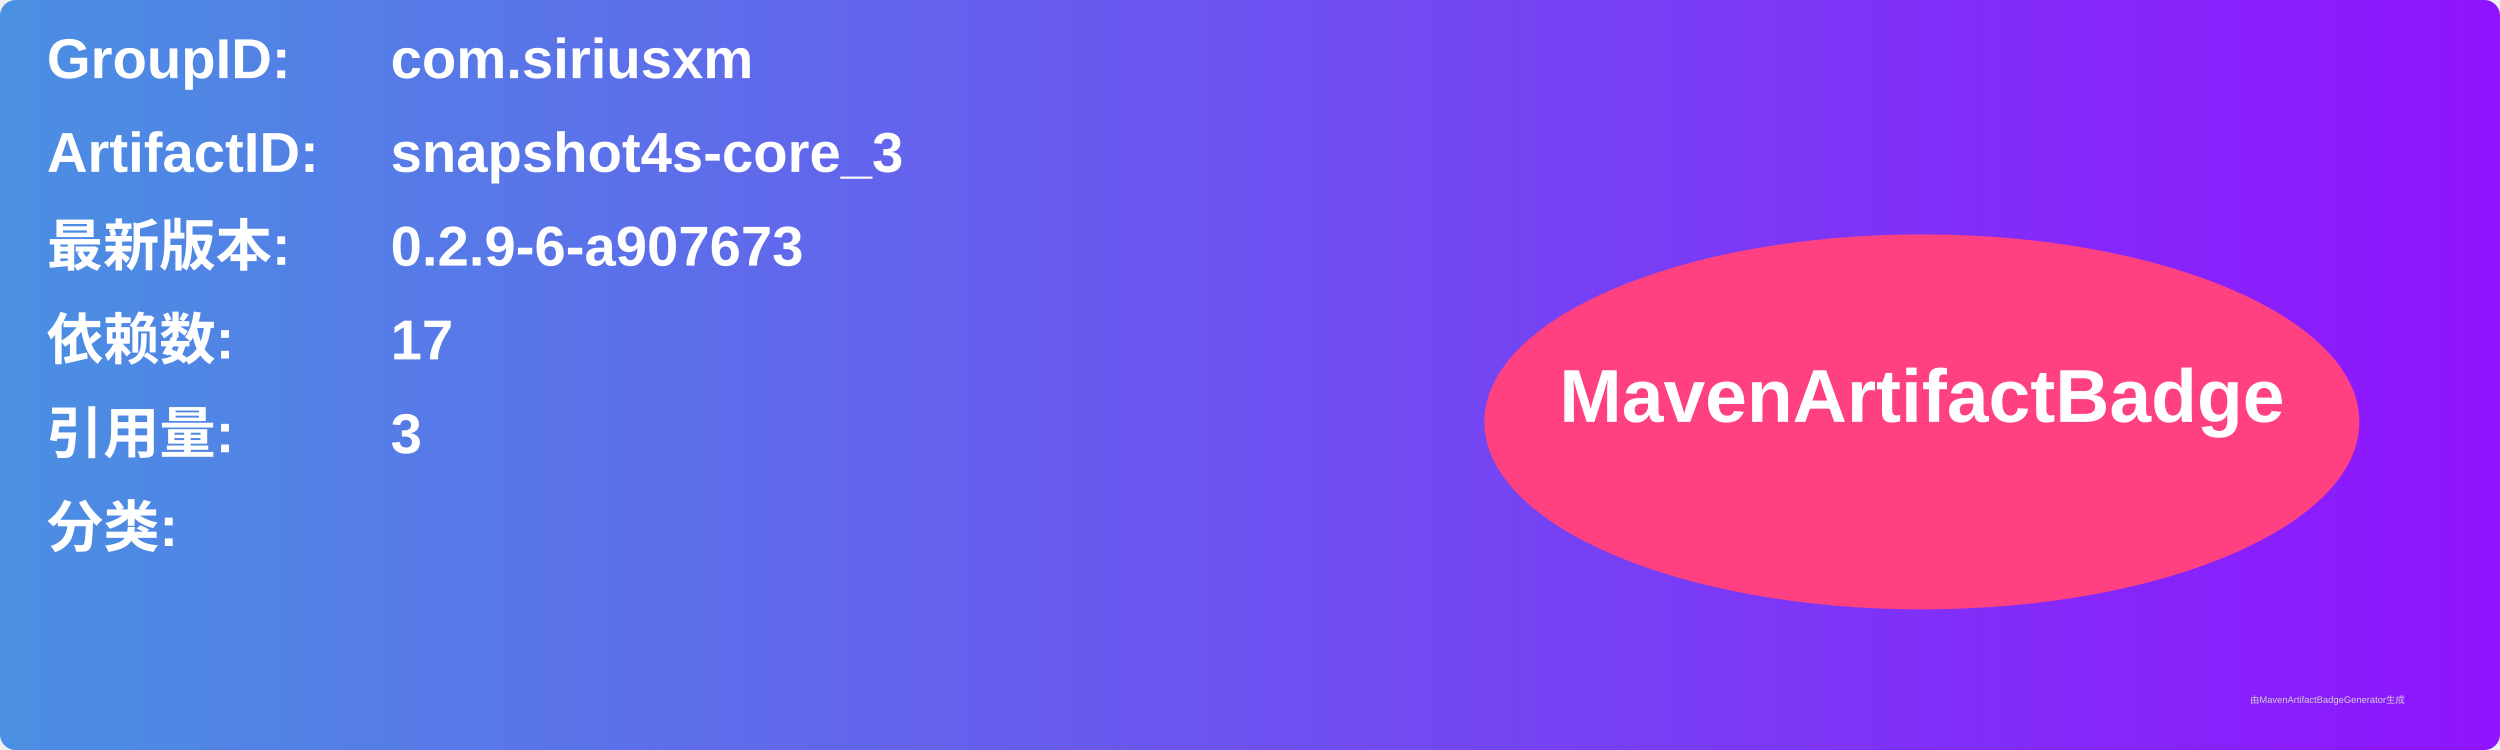
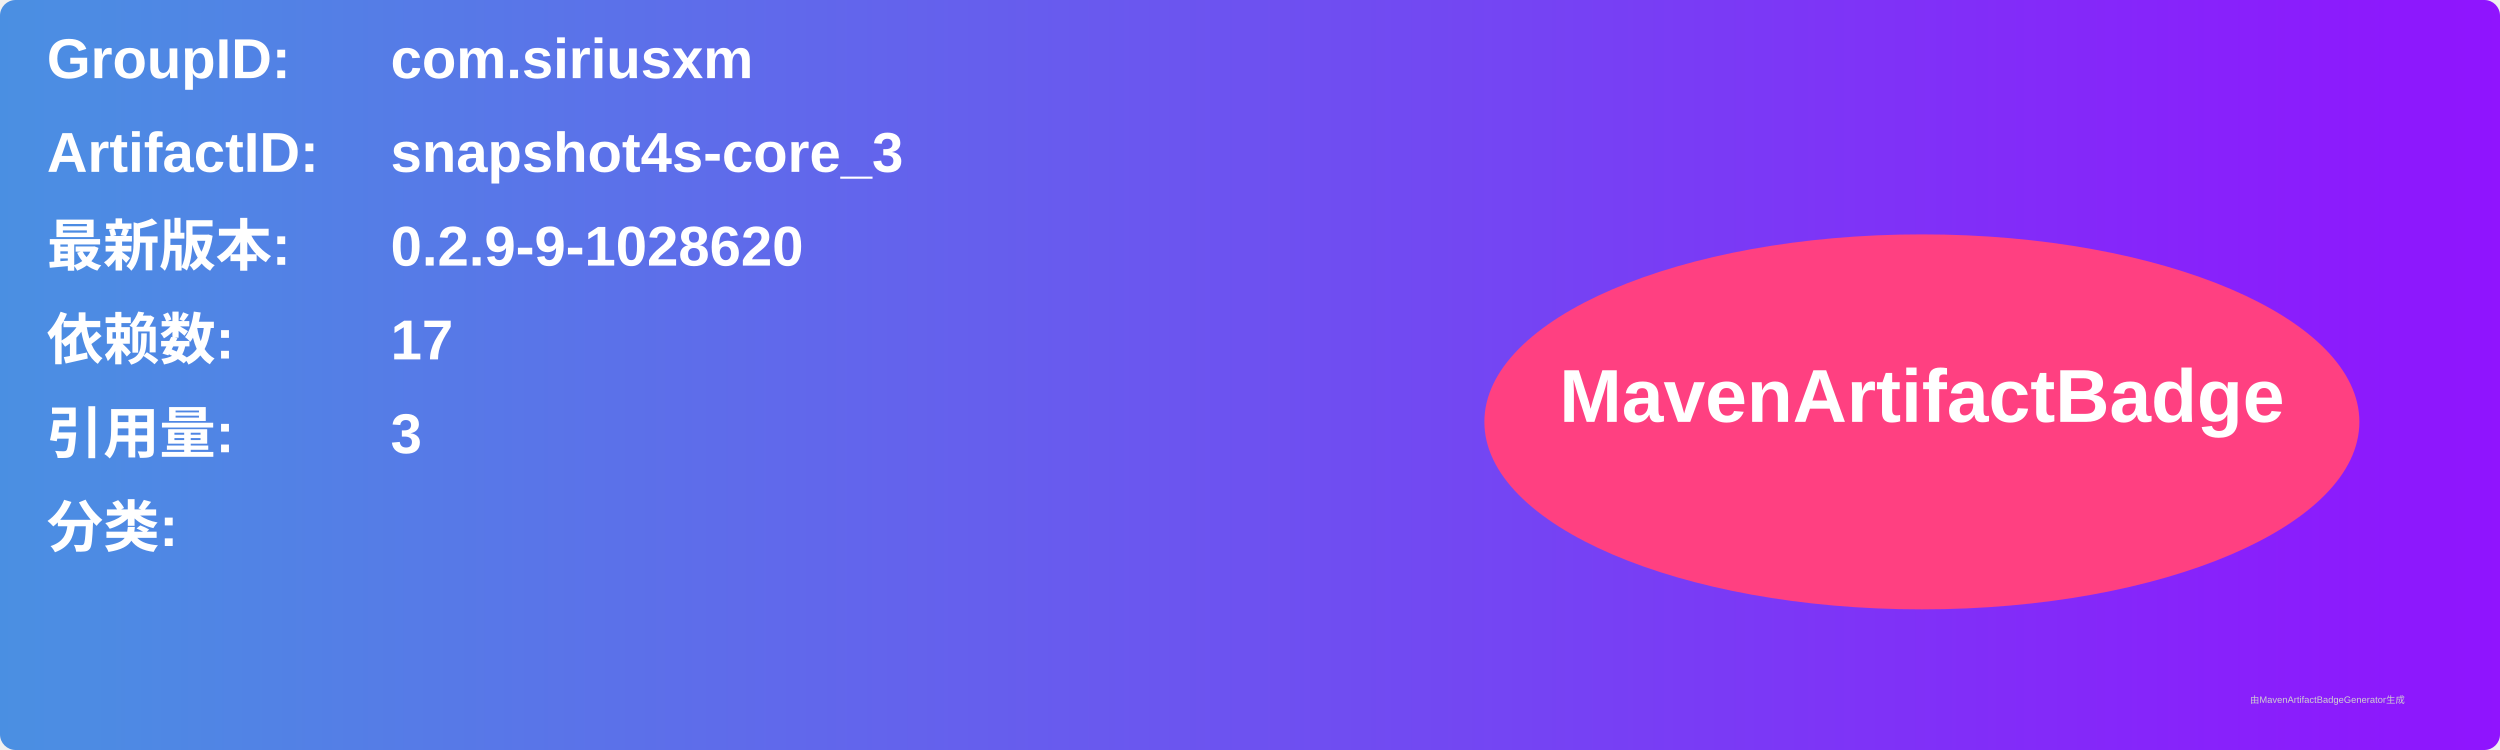
<svg xmlns="http://www.w3.org/2000/svg" width="800" height="240" viewBox="0 0 800 240">
  <linearGradient id="grad" x1="0%" y1="0%" x2="100%" y2="0%">
    <stop offset="0%" stop-color="#4a90e2" />
    <stop offset="100%" stop-color="#9013fe" />
  </linearGradient>
  <rect width="100%" height="100%" rx="5" ry="5" fill="url(#grad)" />
  <g transform="translate(15, 15)">
    <text x="0" y="10" font-family="Arial" font-size="18" fill="white" font-weight="bold" width="260">GroupID:</text>
    <text x="110" y="10" font-family="Arial" font-size="18" fill="white" font-weight="bold" width="460">com.siriusxm</text>
    <text x="0" y="40" font-family="Arial" font-size="18" fill="white" font-weight="bold" width="260">ArtifactID:</text>
    <text x="110" y="40" font-family="Arial" font-size="18" fill="white" font-weight="bold" width="460">snapshot4s-core_3</text>
    <text x="0" y="70" font-family="Arial" font-size="18" fill="white" font-weight="bold">最新版本:</text>
    <text x="110" y="70" font-family="Arial" font-size="18" fill="white" font-weight="bold">
-       <tspan font-weight="bold">0.2.9-6-a907673</tspan>
+       <tspan font-weight="bold">0.2.9-9-1028620</tspan>
    </text>
    <text x="0" y="100" font-family="Arial" font-size="18" fill="white" font-weight="bold">依赖数: </text>
    <text x="110" y="100" font-family="Arial" font-size="18" fill="white">
      <tspan font-weight="bold">17</tspan>
    </text>
    <text x="0" y="130" font-family="Arial" font-size="18" fill="white" font-weight="bold">引用量: </text>
    <text x="110" y="130" font-family="Arial" font-size="18" fill="white">
      <tspan font-weight="bold">3</tspan>
    </text>
    <text x="0" y="160" font-family="Arial" font-size="18" fill="white" font-weight="bold">分类:</text>
    <text x="10" y="190" font-family="Arial" font-size="10" fill="white">
      <tspan font-weight="bold" />
    </text>
    <ellipse cx="600" cy="120" rx="140" ry="60" fill="#ff4081" />
    <text x="600" y="120" text-anchor="middle" font-family="Arial" font-size="24" fill="white" font-weight="bold">MavenArtifactBadge</text>
  </g>
  <text x="720" y="225" font-family="Arial" font-size="3" fill="#d0d0d0">由MavenArtifactBadgeGenerator生成</text>
</svg>
